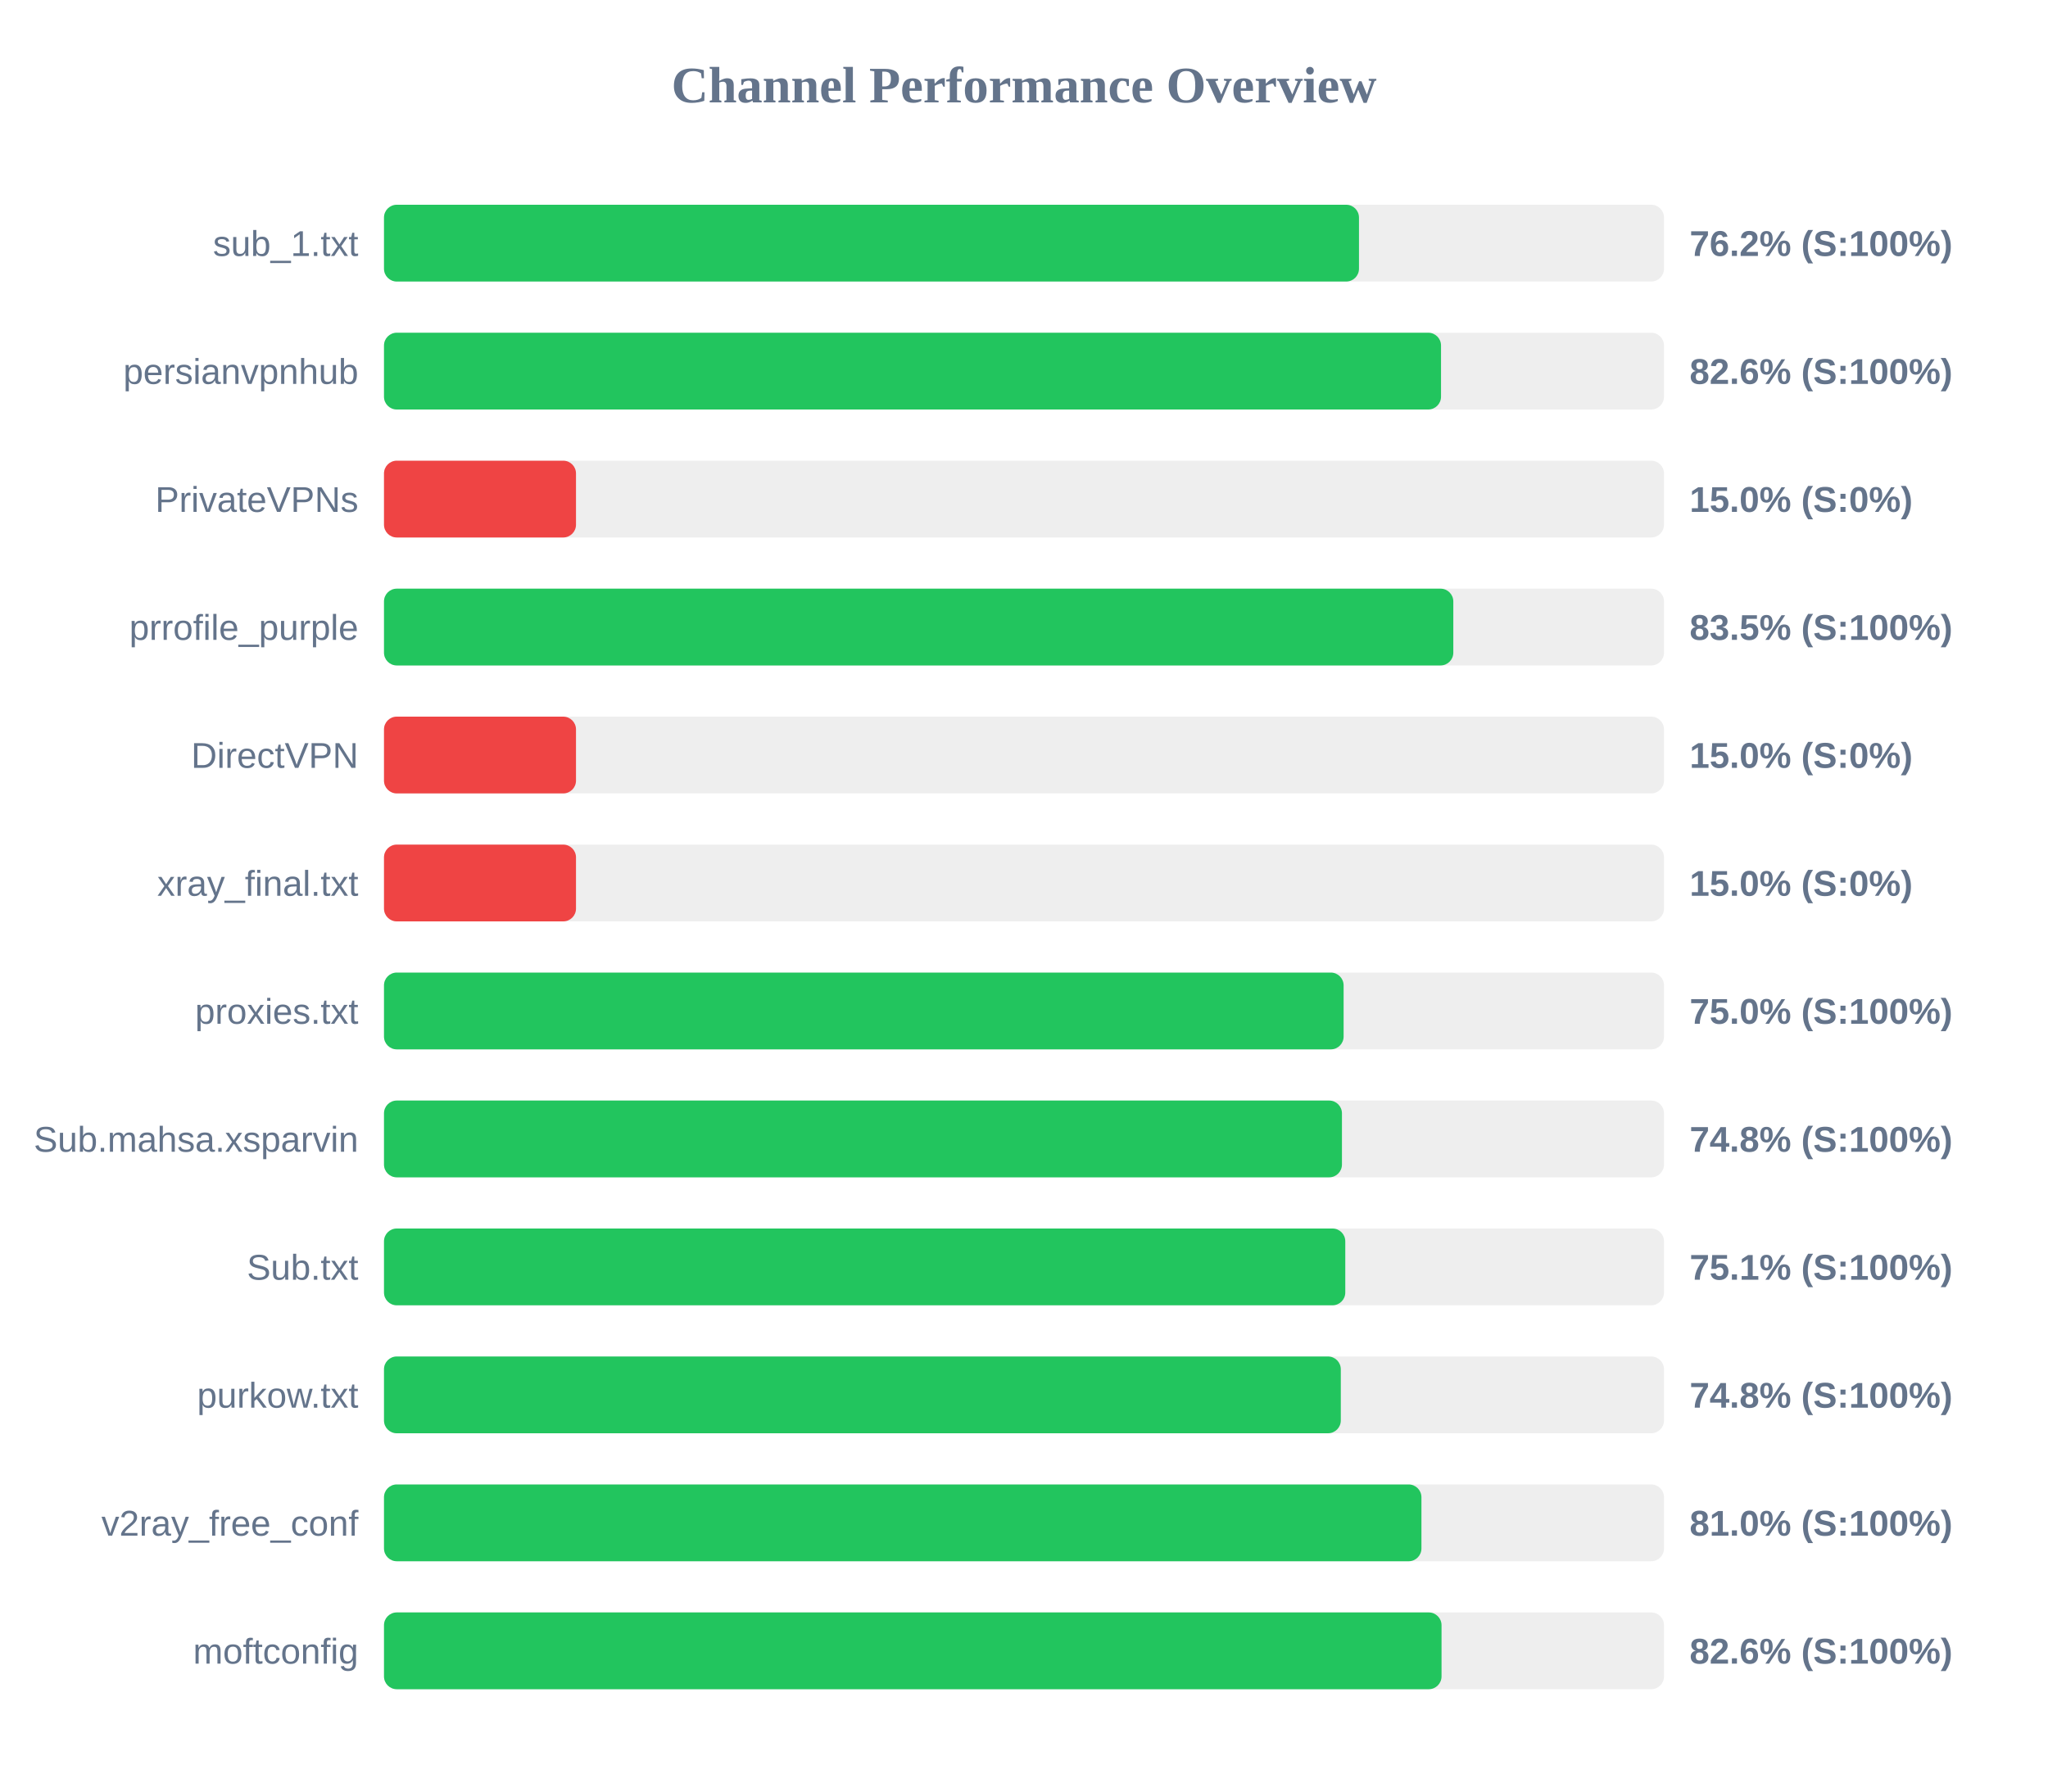
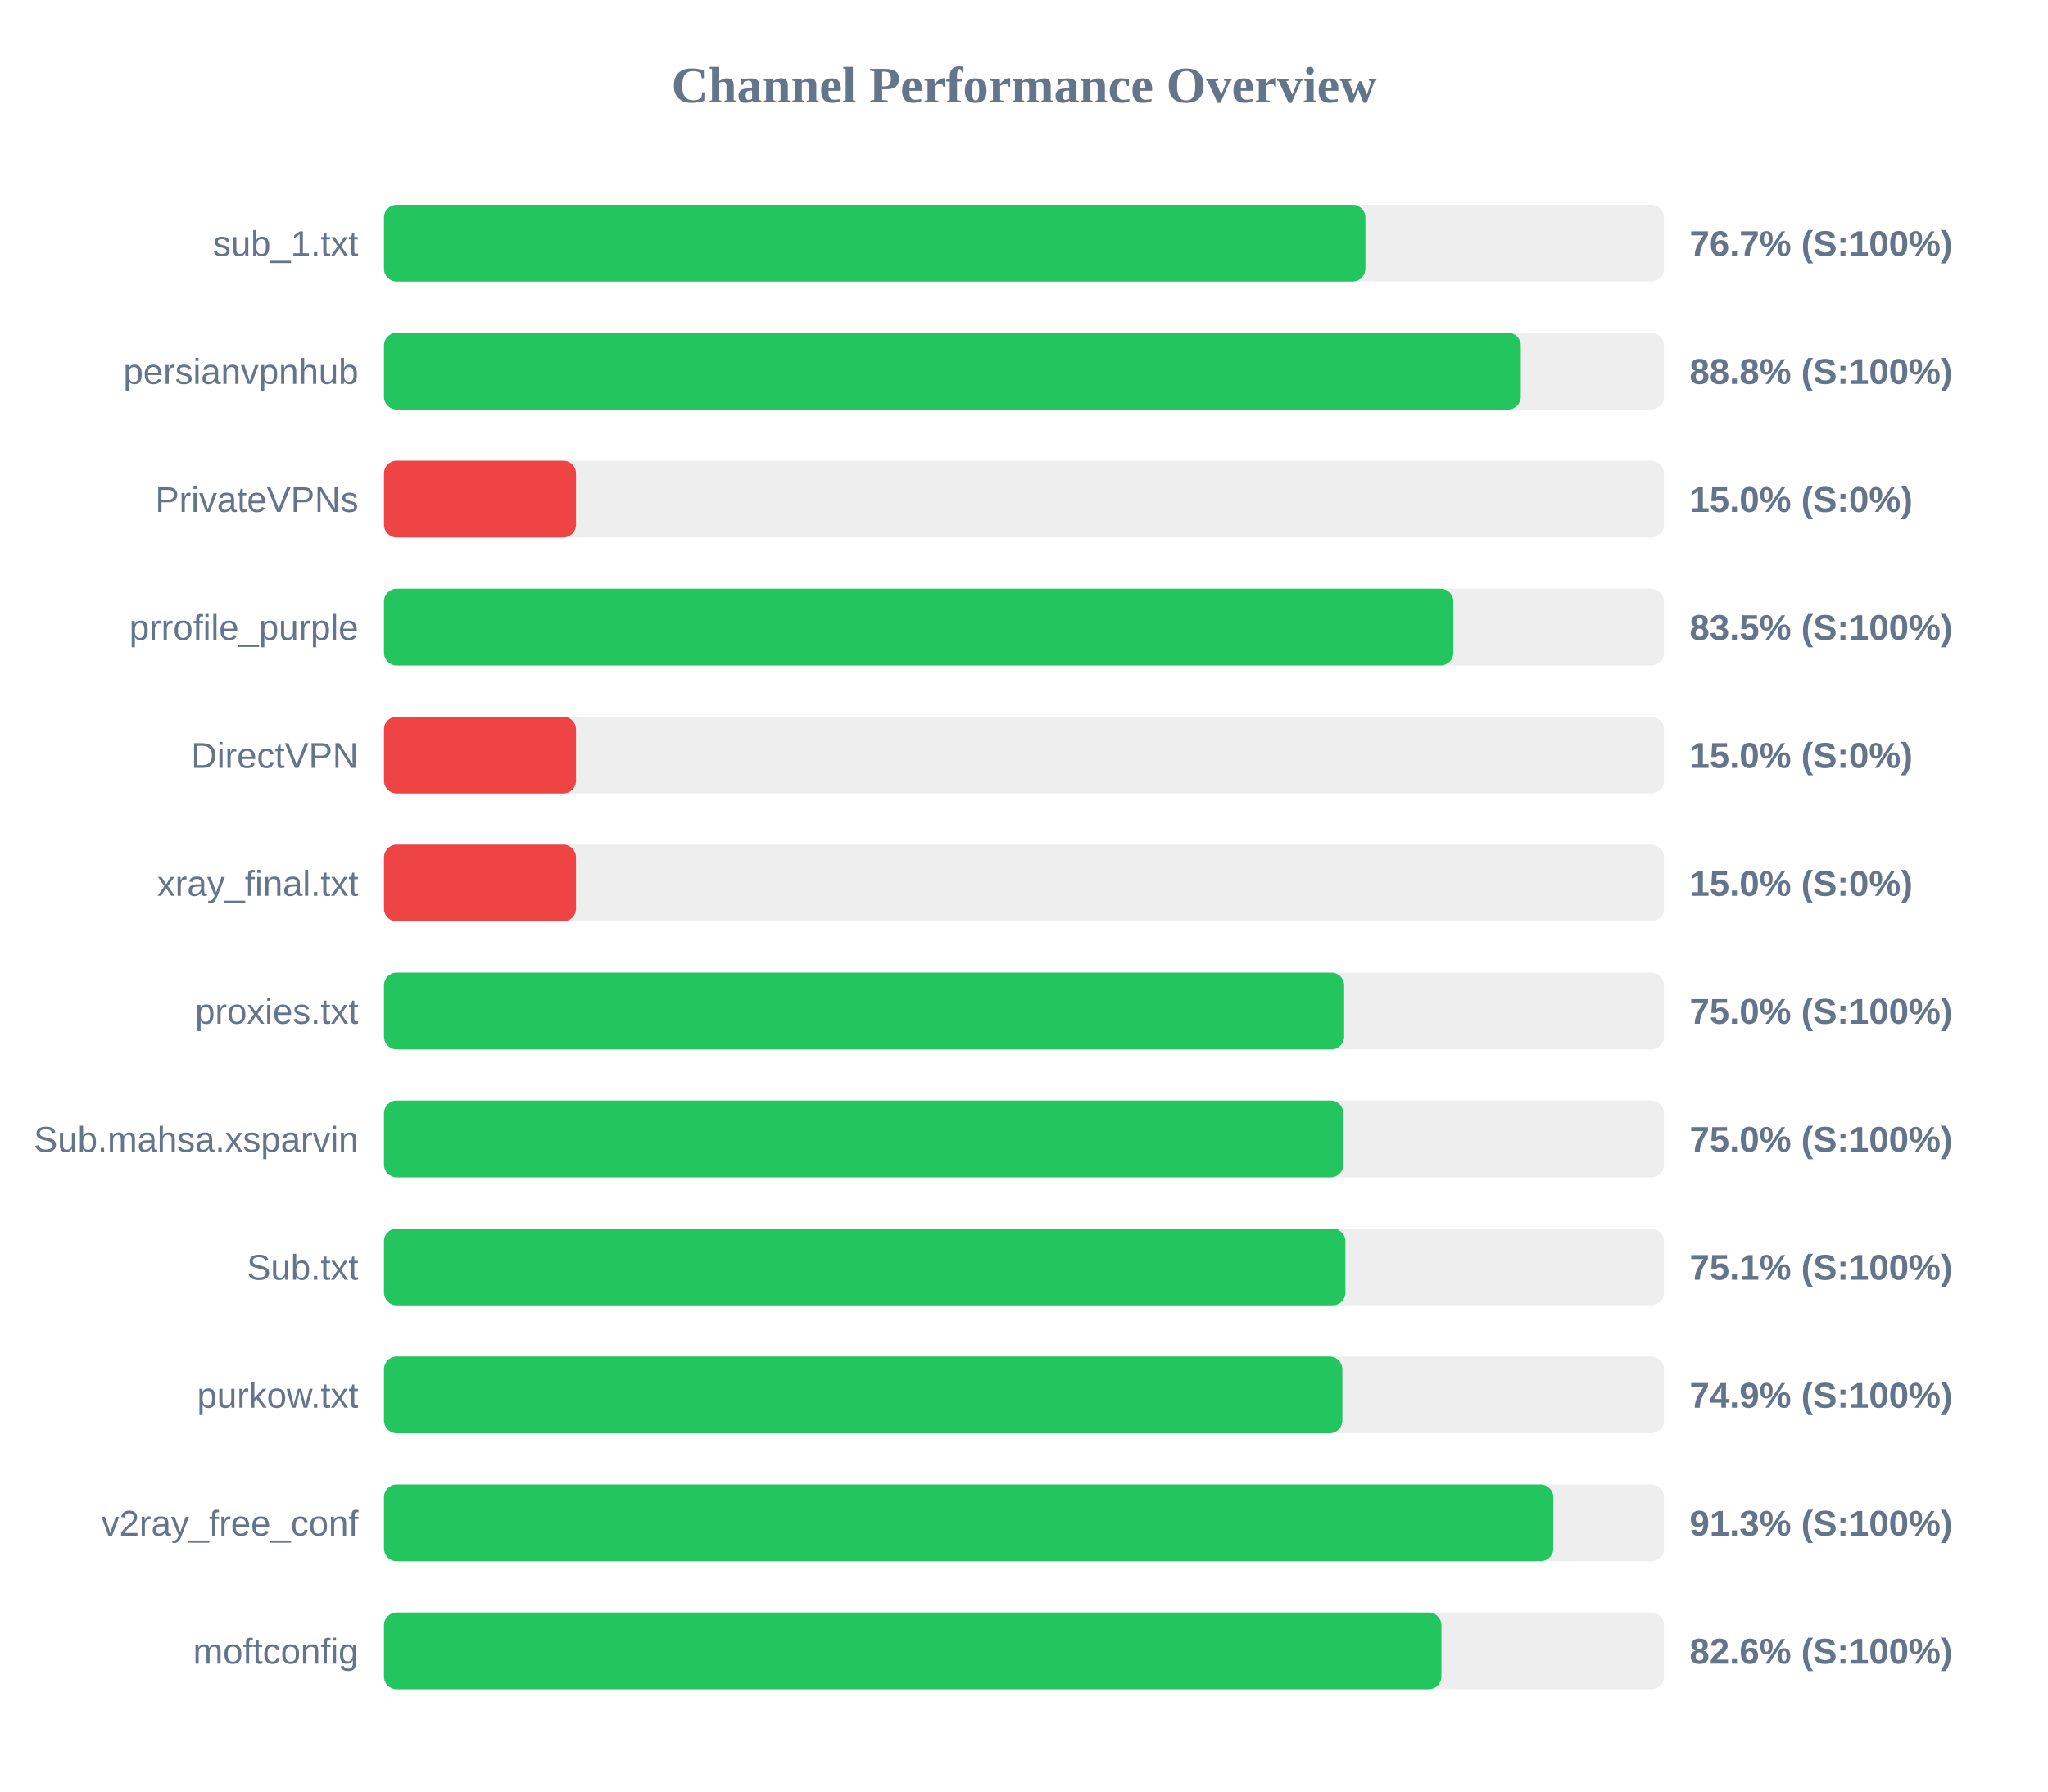
<svg xmlns="http://www.w3.org/2000/svg" width="800" height="700" version="1.1">
  <style>
        .row { font: 14px Arial; fill: #64748b; }
        .score { font: bold 14px Arial; fill: #64748b; }
    </style>
  <text x="400" y="40" text-anchor="middle" font-size="20px" font-weight="bold" fill="#64748b">Channel Performance Overview</text>
  <rect x="150" y="80" width="500" height="30" fill="#eee" rx="5" />
-   <rect x="150" y="80" width="380.85" height="30" fill="#22c55e" rx="5" />
+   <rect x="150" y="80" width="383.35" height="30" fill="#22c55e" rx="5" />
  <text x="140" y="100" text-anchor="end" class="row">sub_1.txt</text>
-   <text x="660" y="100" text-anchor="start" class="score">76.2% (S:100%)</text>
+   <text x="660" y="100" text-anchor="start" class="score">76.7% (S:100%)</text>
  <rect x="150" y="130" width="500" height="30" fill="#eee" rx="5" />
-   <rect x="150" y="130" width="412.9" height="30" fill="#22c55e" rx="5" />
+   <rect x="150" y="130" width="444.05" height="30" fill="#22c55e" rx="5" />
  <text x="140" y="150" text-anchor="end" class="row">persianvpnhub</text>
-   <text x="660" y="150" text-anchor="start" class="score">82.6% (S:100%)</text>
+   <text x="660" y="150" text-anchor="start" class="score">88.8% (S:100%)</text>
  <rect x="150" y="180" width="500" height="30" fill="#eee" rx="5" />
  <rect x="150" y="180" width="75.0" height="30" fill="#ef4444" rx="5" />
  <text x="140" y="200" text-anchor="end" class="row">PrivateVPNs</text>
  <text x="660" y="200" text-anchor="start" class="score">15.0% (S:0%)</text>
  <rect x="150" y="230" width="500" height="30" fill="#eee" rx="5" />
  <rect x="150" y="230" width="417.7" height="30" fill="#22c55e" rx="5" />
  <text x="140" y="250" text-anchor="end" class="row">prrofile_purple</text>
  <text x="660" y="250" text-anchor="start" class="score">83.5% (S:100%)</text>
  <rect x="150" y="280" width="500" height="30" fill="#eee" rx="5" />
  <rect x="150" y="280" width="75.0" height="30" fill="#ef4444" rx="5" />
  <text x="140" y="300" text-anchor="end" class="row">DirectVPN</text>
  <text x="660" y="300" text-anchor="start" class="score">15.0% (S:0%)</text>
  <rect x="150" y="330" width="500" height="30" fill="#eee" rx="5" />
  <rect x="150" y="330" width="75.0" height="30" fill="#ef4444" rx="5" />
  <text x="140" y="350" text-anchor="end" class="row">xray_final.txt</text>
  <text x="660" y="350" text-anchor="start" class="score">15.0% (S:0%)</text>
  <rect x="150" y="380" width="500" height="30" fill="#eee" rx="5" />
-   <rect x="150" y="380" width="374.85" height="30" fill="#22c55e" rx="5" />
+   <rect x="150" y="380" width="375.05" height="30" fill="#22c55e" rx="5" />
  <text x="140" y="400" text-anchor="end" class="row">proxies.txt</text>
  <text x="660" y="400" text-anchor="start" class="score">75.0% (S:100%)</text>
  <rect x="150" y="430" width="500" height="30" fill="#eee" rx="5" />
-   <rect x="150" y="430" width="374.2" height="30" fill="#22c55e" rx="5" />
+   <rect x="150" y="430" width="374.75" height="30" fill="#22c55e" rx="5" />
  <text x="140" y="450" text-anchor="end" class="row">Sub.mahsa.xsparvin</text>
-   <text x="660" y="450" text-anchor="start" class="score">74.8% (S:100%)</text>
+   <text x="660" y="450" text-anchor="start" class="score">75.0% (S:100%)</text>
  <rect x="150" y="480" width="500" height="30" fill="#eee" rx="5" />
-   <rect x="150" y="480" width="375.5" height="30" fill="#22c55e" rx="5" />
+   <rect x="150" y="480" width="375.55" height="30" fill="#22c55e" rx="5" />
  <text x="140" y="500" text-anchor="end" class="row">Sub.txt</text>
  <text x="660" y="500" text-anchor="start" class="score">75.1% (S:100%)</text>
  <rect x="150" y="530" width="500" height="30" fill="#eee" rx="5" />
-   <rect x="150" y="530" width="373.75" height="30" fill="#22c55e" rx="5" />
+   <rect x="150" y="530" width="374.35" height="30" fill="#22c55e" rx="5" />
  <text x="140" y="550" text-anchor="end" class="row">purkow.txt</text>
-   <text x="660" y="550" text-anchor="start" class="score">74.8% (S:100%)</text>
+   <text x="660" y="550" text-anchor="start" class="score">74.9% (S:100%)</text>
  <rect x="150" y="580" width="500" height="30" fill="#eee" rx="5" />
-   <rect x="150" y="580" width="405.25" height="30" fill="#22c55e" rx="5" />
+   <rect x="150" y="580" width="456.75" height="30" fill="#22c55e" rx="5" />
  <text x="140" y="600" text-anchor="end" class="row">v2ray_free_conf</text>
-   <text x="660" y="600" text-anchor="start" class="score">81.0% (S:100%)</text>
+   <text x="660" y="600" text-anchor="start" class="score">91.3% (S:100%)</text>
  <rect x="150" y="630" width="500" height="30" fill="#eee" rx="5" />
-   <rect x="150" y="630" width="413.1" height="30" fill="#22c55e" rx="5" />
+   <rect x="150" y="630" width="413.05" height="30" fill="#22c55e" rx="5" />
  <text x="140" y="650" text-anchor="end" class="row">moftconfig</text>
  <text x="660" y="650" text-anchor="start" class="score">82.6% (S:100%)</text>
</svg>
